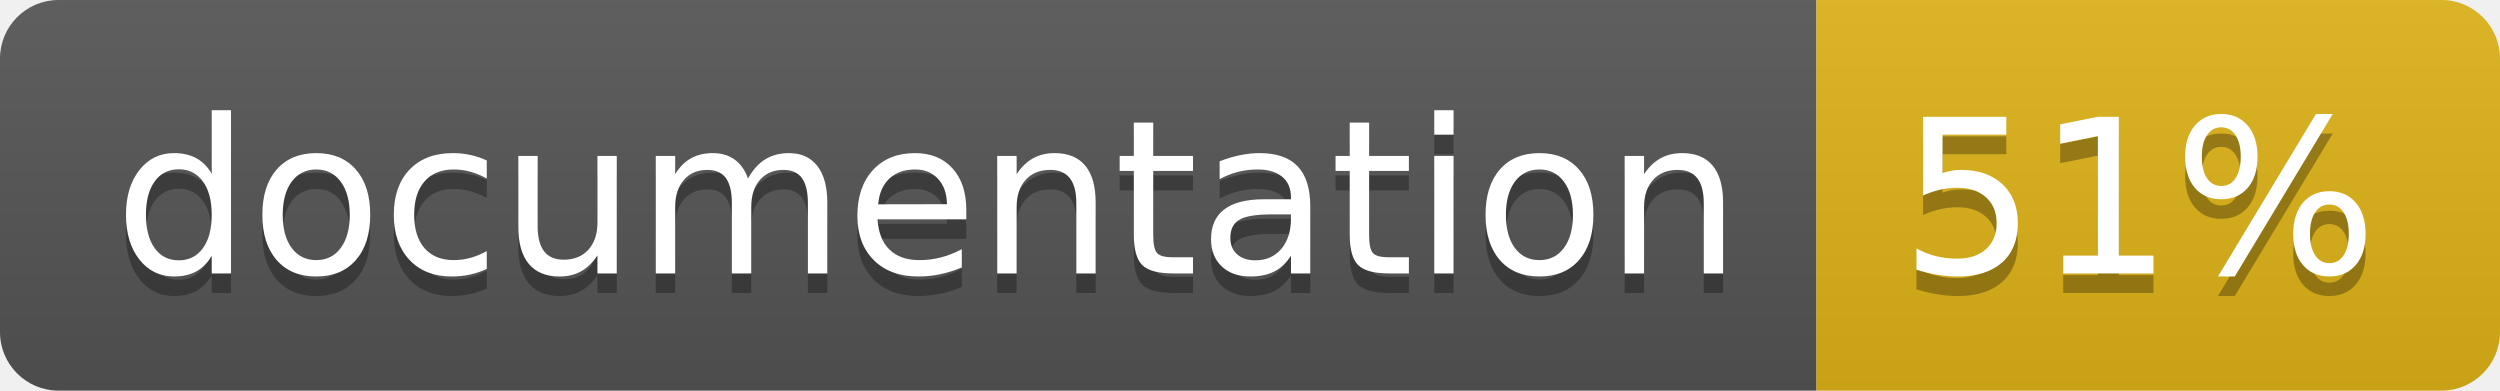
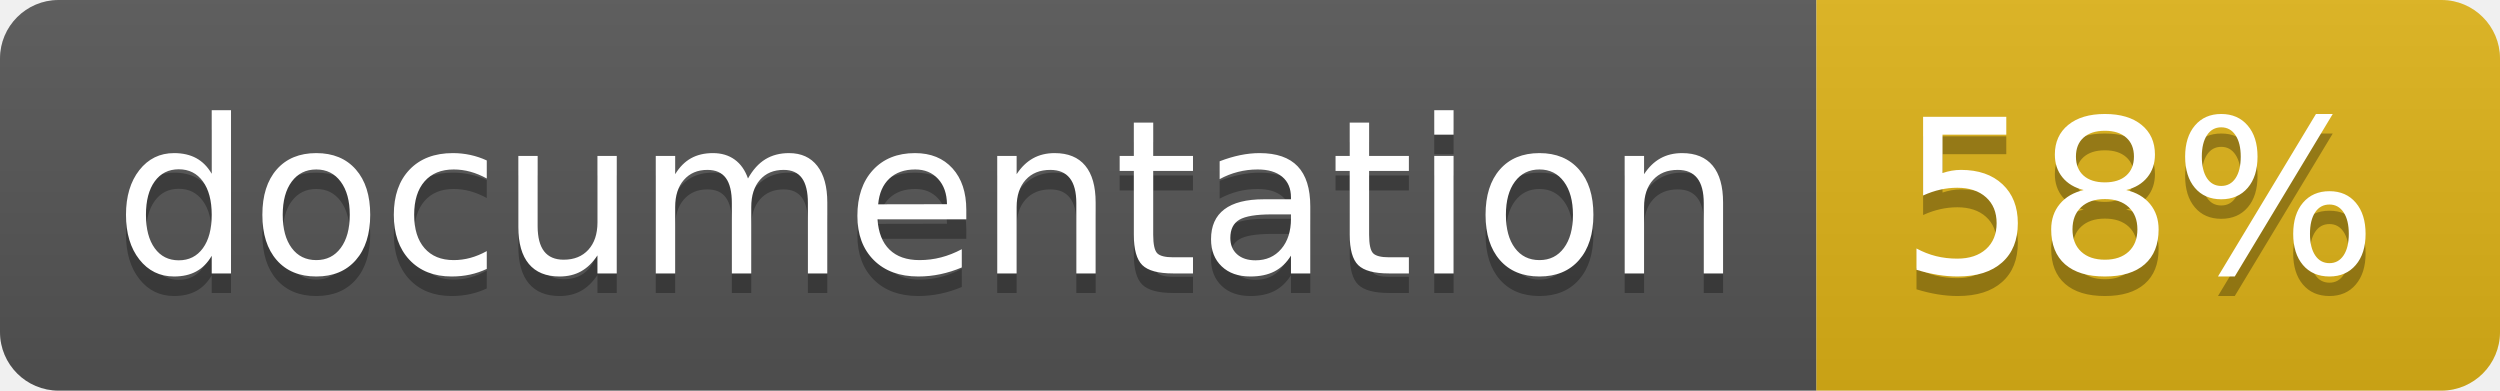
<svg xmlns="http://www.w3.org/2000/svg" width="128" height="20">
  <linearGradient id="b" x2="0" y2="100%">
    <stop offset="0" stop-color="#bbb" stop-opacity=".1" />
    <stop offset="1" stop-opacity=".1" />
  </linearGradient>
  <clipPath id="a">
    <rect width="128" height="20" rx="3" fill="#fff" />
  </clipPath>
  <g clip-path="url(#a)">
    <path fill="#555" d="M0 0h93v20H0z" />
    <path fill="#dfb317" d="M93 0h35v20H93z" />
    <path fill="url(#b)" d="M0 0h128v20H0z" />
  </g>
  <g fill="#fff" text-anchor="middle" font-family="DejaVu Sans,Verdana,Geneva,sans-serif" font-size="110">
    <text x="475" y="150" fill="#010101" fill-opacity=".3" transform="scale(.1)" textLength="830">
      documentation
    </text>
    <text x="475" y="140" transform="scale(.1)" textLength="830">
      documentation
    </text>
    <text x="1095" y="150" fill="#010101" fill-opacity=".3" transform="scale(.1)" textLength="250">
-       51%
+       58%
    </text>
    <text x="1095" y="140" transform="scale(.1)" textLength="250">
-       51%
+       58%
    </text>
  </g>
</svg>
